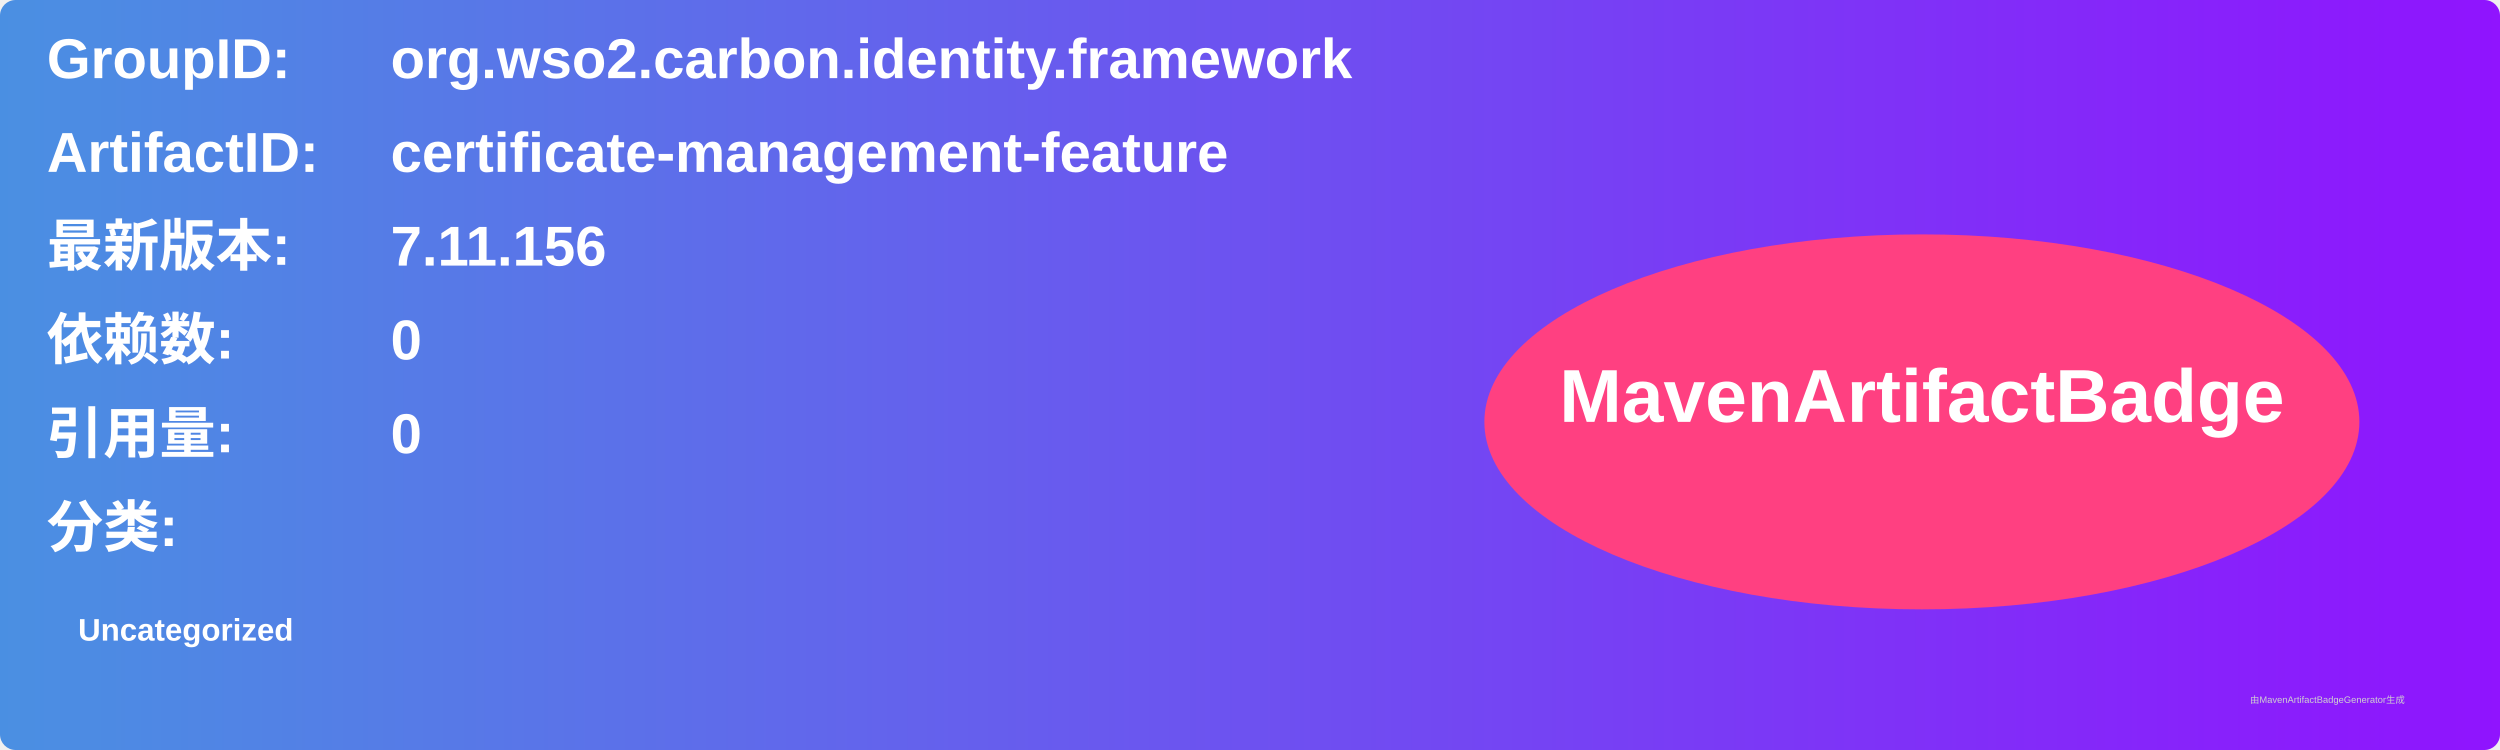
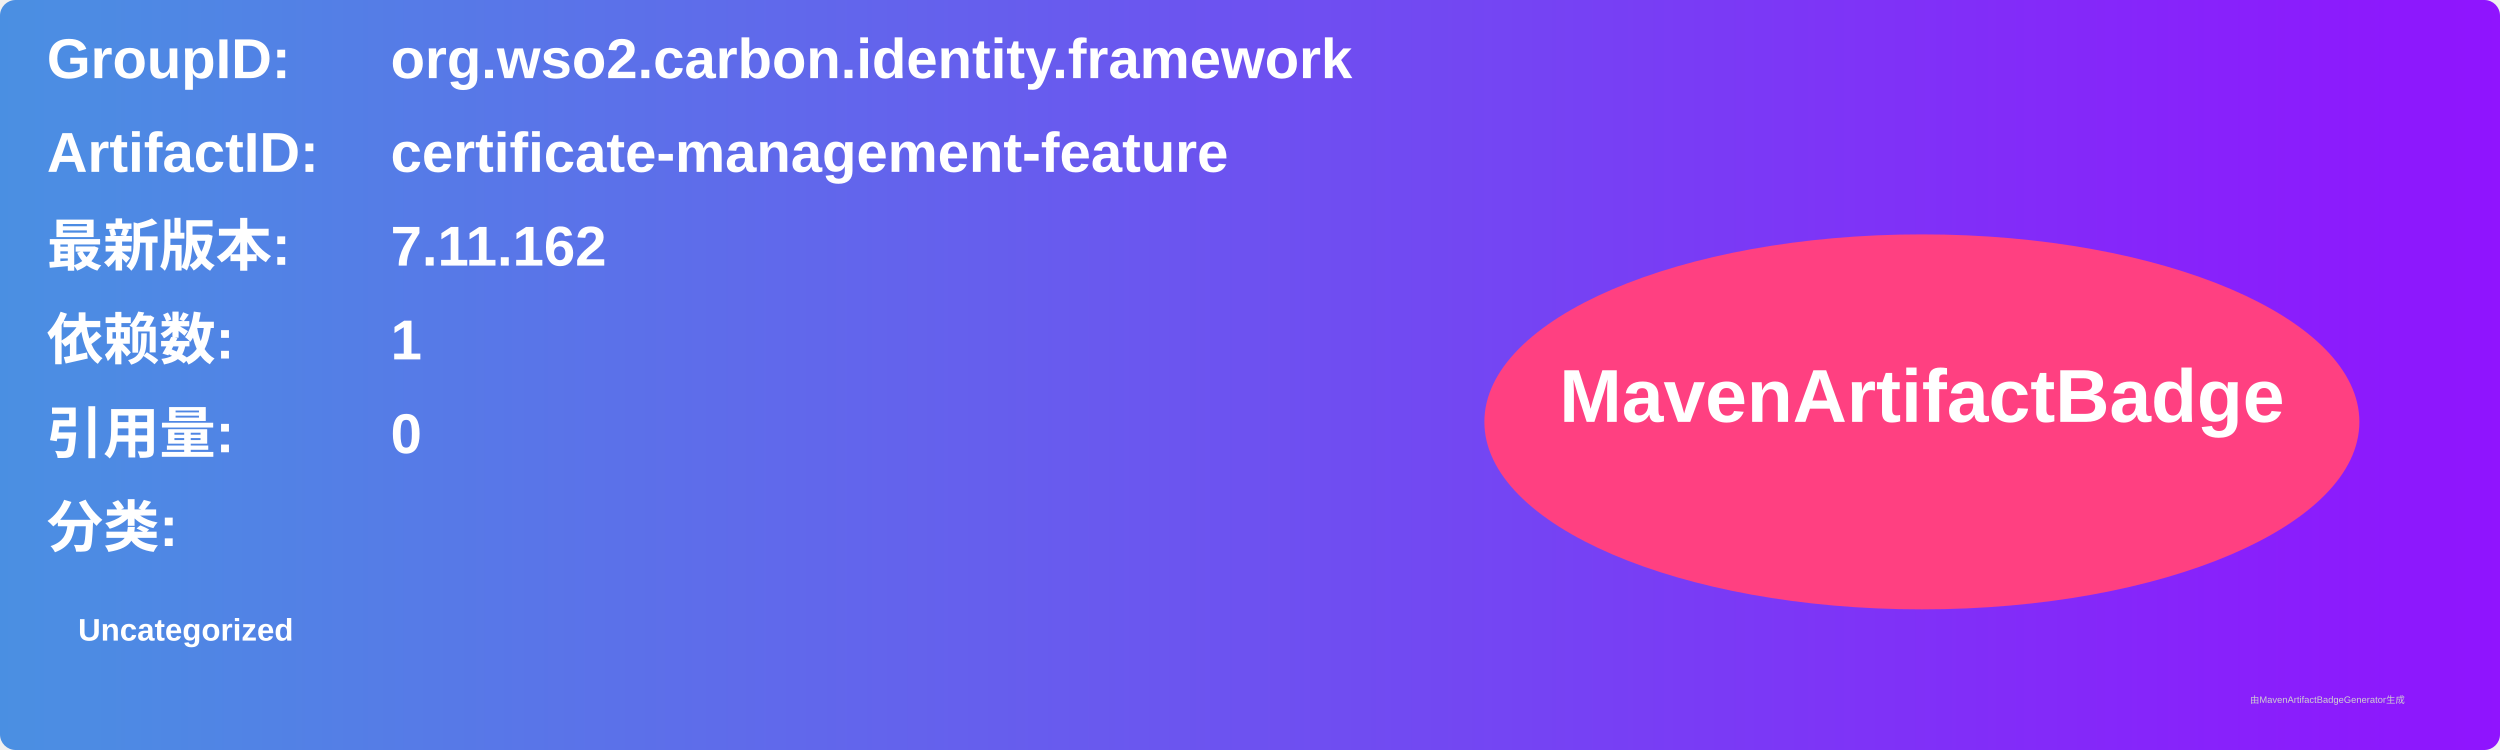
<svg xmlns="http://www.w3.org/2000/svg" width="800" height="240" viewBox="0 0 800 240">
  <linearGradient id="grad" x1="0%" y1="0%" x2="100%" y2="0%">
    <stop offset="0%" stop-color="#4a90e2" />
    <stop offset="100%" stop-color="#9013fe" />
  </linearGradient>
  <rect width="100%" height="100%" rx="5" ry="5" fill="url(#grad)" />
  <g transform="translate(15, 15)">
    <text x="0" y="10" font-family="Arial" font-size="18" fill="white" font-weight="bold" width="260">GroupID:</text>
    <text x="110" y="10" font-family="Arial" font-size="18" fill="white" font-weight="bold" width="460">org.wso2.carbon.identity.framework</text>
    <text x="0" y="40" font-family="Arial" font-size="18" fill="white" font-weight="bold" width="260">ArtifactID:</text>
    <text x="110" y="40" font-family="Arial" font-size="18" fill="white" font-weight="bold" width="460">certificate-management-feature</text>
    <text x="0" y="70" font-family="Arial" font-size="18" fill="white" font-weight="bold">最新版本:</text>
    <text x="110" y="70" font-family="Arial" font-size="18" fill="white" font-weight="bold">
-       <tspan font-weight="bold">7.11.156</tspan>
+       <tspan font-weight="bold">7.11.162</tspan>
    </text>
    <text x="0" y="100" font-family="Arial" font-size="18" fill="white" font-weight="bold">依赖数: </text>
    <text x="110" y="100" font-family="Arial" font-size="18" fill="white">
-       <tspan font-weight="bold">0</tspan>
+       <tspan font-weight="bold">1</tspan>
    </text>
    <text x="0" y="130" font-family="Arial" font-size="18" fill="white" font-weight="bold">引用量: </text>
    <text x="110" y="130" font-family="Arial" font-size="18" fill="white">
      <tspan font-weight="bold">0</tspan>
    </text>
    <text x="0" y="160" font-family="Arial" font-size="18" fill="white" font-weight="bold">分类:</text>
    <text x="10" y="190" font-family="Arial" font-size="10" fill="white">
      <tspan font-weight="bold">Uncategorized</tspan>
    </text>
    <ellipse cx="600" cy="120" rx="140" ry="60" fill="#ff4081" />
    <text x="600" y="120" text-anchor="middle" font-family="Arial" font-size="24" fill="white" font-weight="bold">MavenArtifactBadge</text>
  </g>
  <text x="720" y="225" font-family="Arial" font-size="3" fill="#d0d0d0">由MavenArtifactBadgeGenerator生成</text>
</svg>
